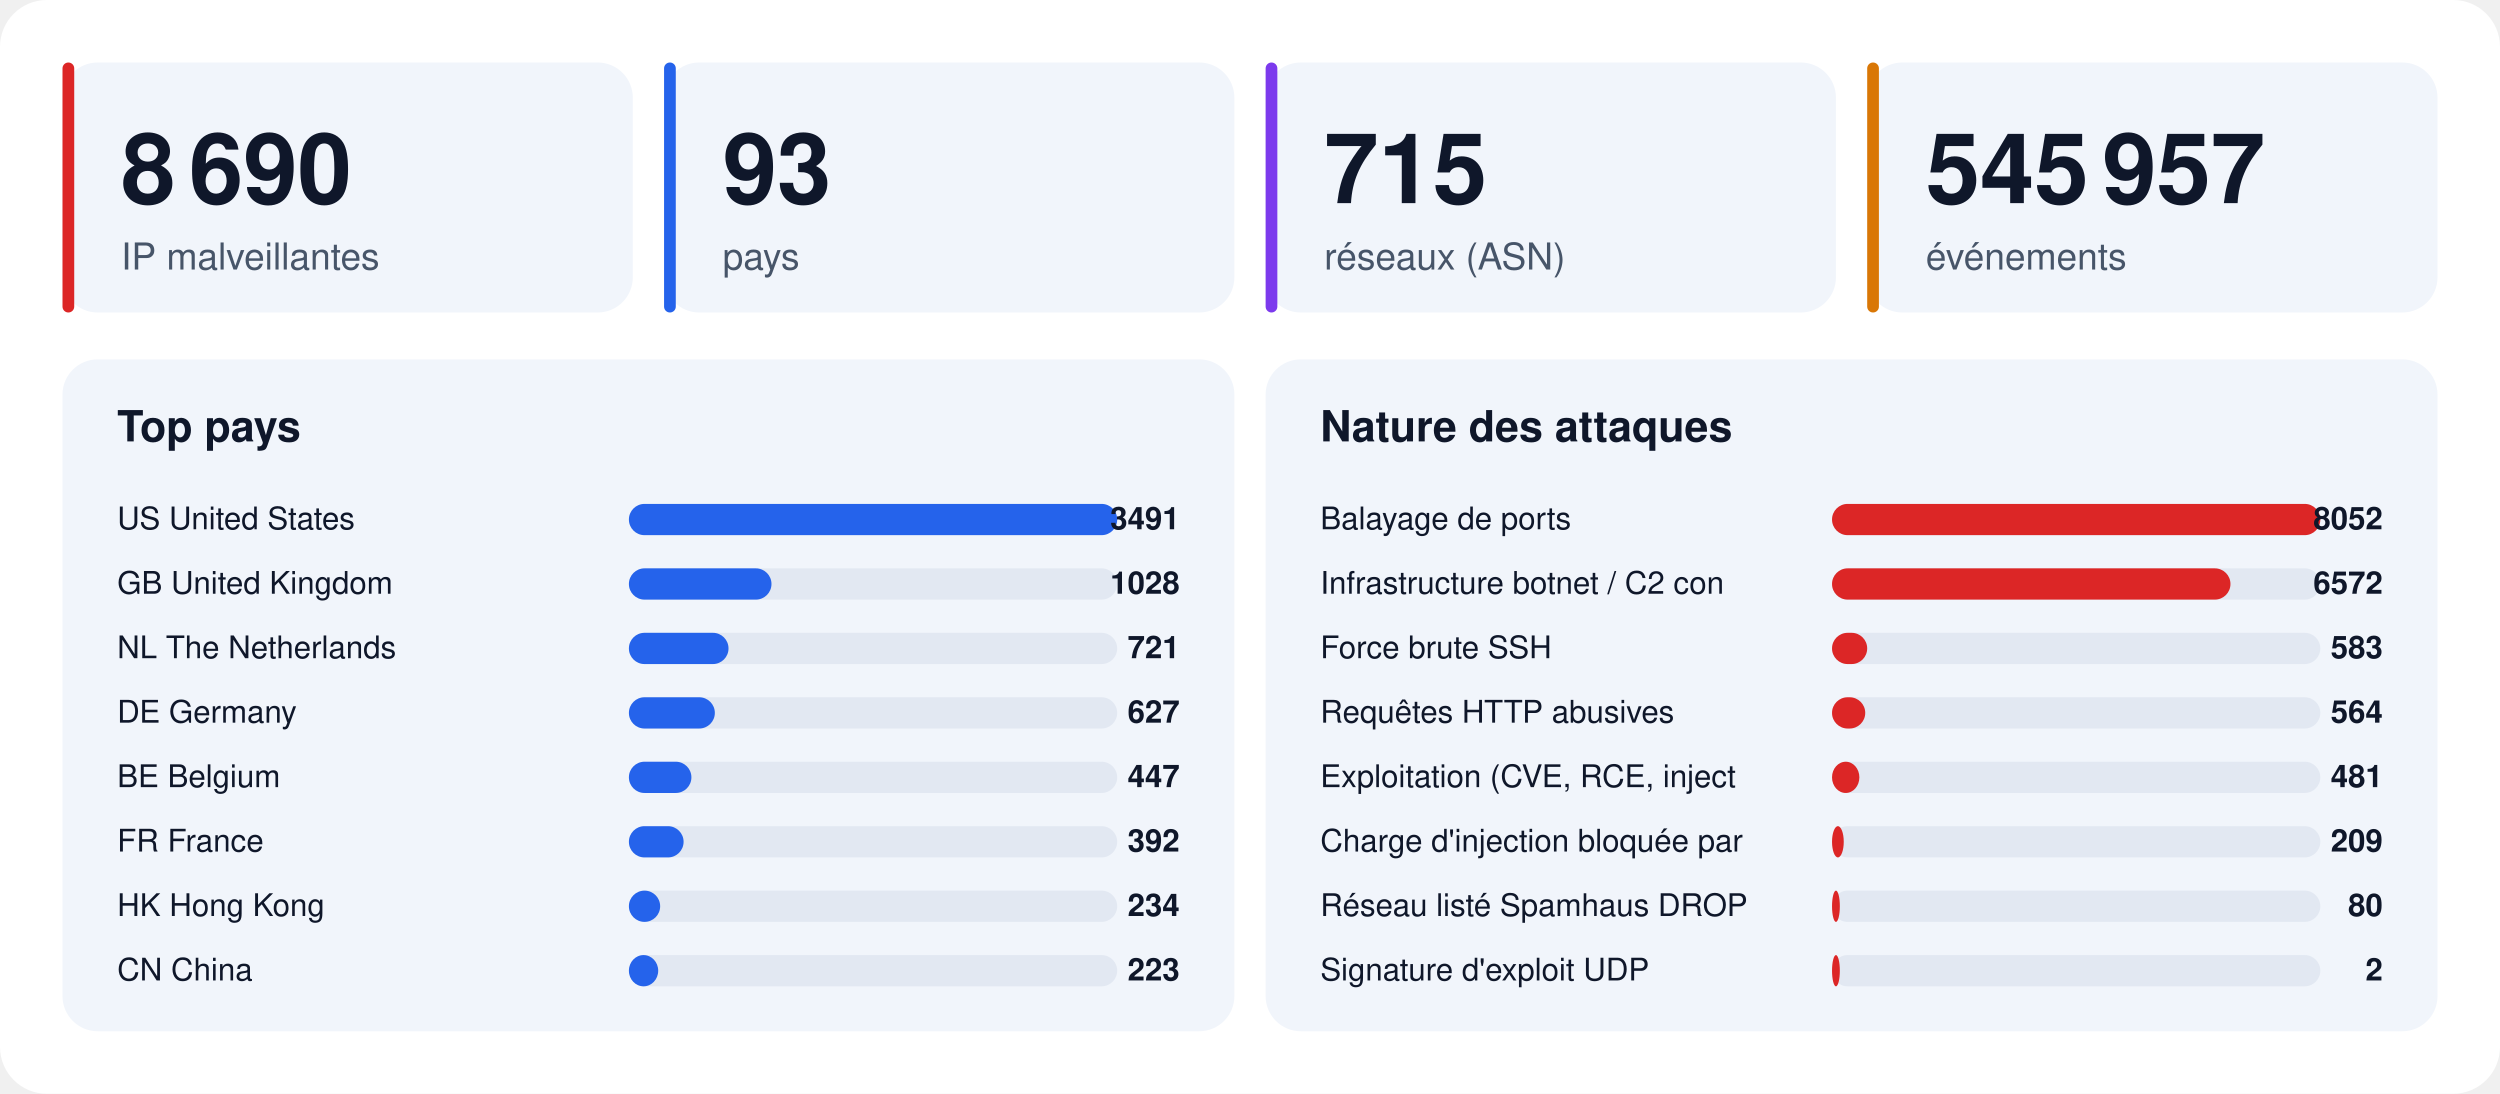
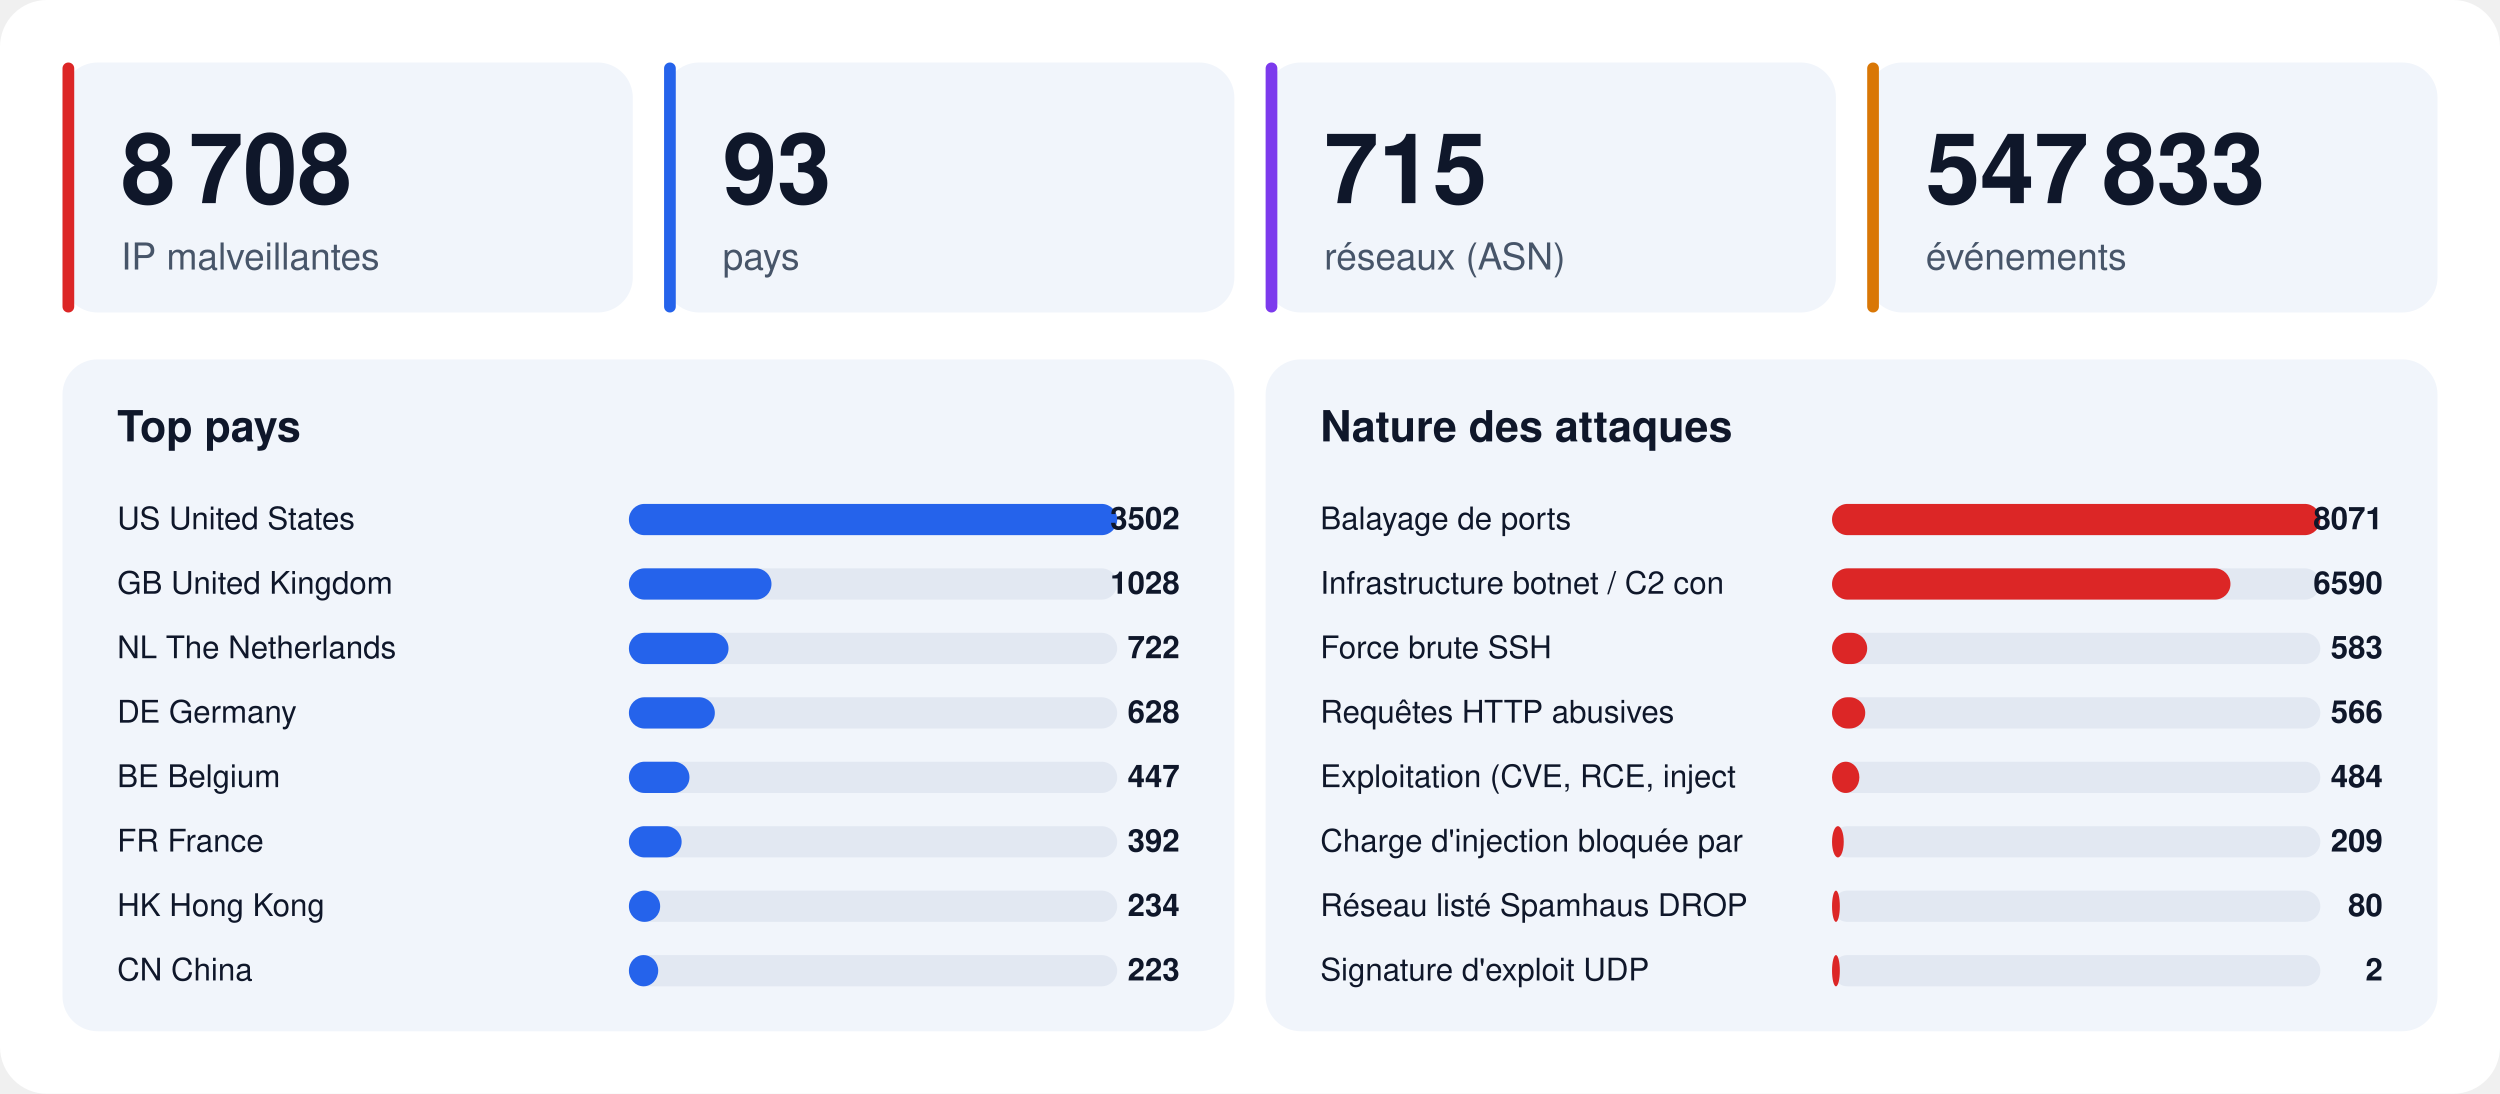
<svg xmlns="http://www.w3.org/2000/svg" width="1280" height="560" viewBox="0 0 1280 560" font-family="-apple-system,BlinkMacSystemFont,'Segoe UI',Helvetica,Arial,sans-serif">
  <rect width="1280" height="560" rx="24" fill="#ffffff" />
  <rect x="32" y="32" width="292" height="128" rx="18" fill="#f1f5fb" />
  <rect x="32" y="32" width="6" height="128" rx="3" fill="#dc2626" />
-   <text x="62" y="104" font-size="50" font-weight="800" fill="#0f172a">8 690</text>
+   <text x="62" y="104" font-size="50" font-weight="800" fill="#0f172a">8 708</text>
  <text x="62" y="138" font-size="19" fill="#475569">IP malveillantes</text>
  <rect x="340" y="32" width="292" height="128" rx="18" fill="#f1f5fb" />
  <rect x="340" y="32" width="6" height="128" rx="3" fill="#2563eb" />
  <text x="370" y="104" font-size="50" font-weight="800" fill="#0f172a">93</text>
  <text x="370" y="138" font-size="19" fill="#475569">pays</text>
  <rect x="648" y="32" width="292" height="128" rx="18" fill="#f1f5fb" />
  <rect x="648" y="32" width="6" height="128" rx="3" fill="#7c3aed" />
  <text x="678" y="104" font-size="50" font-weight="800" fill="#0f172a">715</text>
  <text x="678" y="138" font-size="19" fill="#475569">réseaux (ASN)</text>
  <rect x="956" y="32" width="292" height="128" rx="18" fill="#f1f5fb" />
  <rect x="956" y="32" width="6" height="128" rx="3" fill="#d97706" />
-   <text x="986" y="104" font-size="50" font-weight="800" fill="#0f172a">545 957</text>
+   <text x="986" y="104" font-size="50" font-weight="800" fill="#0f172a">547 833</text>
  <text x="986" y="138" font-size="19" fill="#475569">événements</text>
  <rect x="32" y="184" width="600" height="344" rx="18" fill="#f1f5fb" />
  <text x="60" y="226" font-size="22" font-weight="700" fill="#0f172a">Top pays</text>
  <text x="60" y="271" font-size="16" fill="#0f172a">US  United States</text>
  <rect x="322" y="258" width="250" height="16" rx="8" fill="#e2e8f2" />
  <rect x="322" y="258" width="250" height="16" rx="8" fill="#2563eb" />
-   <text x="604" y="271" font-size="16" font-weight="700" text-anchor="end" fill="#0f172a">3491</text>
+   <text x="604" y="271" font-size="16" font-weight="700" text-anchor="end" fill="#0f172a">3502</text>
  <text x="60" y="304" font-size="16" fill="#0f172a">GB  United Kingdom</text>
  <rect x="322" y="291" width="250" height="16" rx="8" fill="#e2e8f2" />
  <rect x="322" y="291" width="73" height="16" rx="8" fill="#2563eb" />
  <text x="604" y="304" font-size="16" font-weight="700" text-anchor="end" fill="#0f172a">1028</text>
  <text x="60" y="337" font-size="16" fill="#0f172a">NL  The Netherlands</text>
  <rect x="322" y="324" width="250" height="16" rx="8" fill="#e2e8f2" />
  <rect x="322" y="324" width="51" height="16" rx="8" fill="#2563eb" />
-   <text x="604" y="337" font-size="16" font-weight="700" text-anchor="end" fill="#0f172a">721</text>
+   <text x="604" y="337" font-size="16" font-weight="700" text-anchor="end" fill="#0f172a">722</text>
  <text x="60" y="370" font-size="16" fill="#0f172a">DE  Germany</text>
  <rect x="322" y="357" width="250" height="16" rx="8" fill="#e2e8f2" />
  <rect x="322" y="357" width="44" height="16" rx="8" fill="#2563eb" />
-   <text x="604" y="370" font-size="16" font-weight="700" text-anchor="end" fill="#0f172a">627</text>
+   <text x="604" y="370" font-size="16" font-weight="700" text-anchor="end" fill="#0f172a">628</text>
  <text x="60" y="403" font-size="16" fill="#0f172a">BE  Belgium</text>
  <rect x="322" y="390" width="250" height="16" rx="8" fill="#e2e8f2" />
-   <rect x="322" y="390" width="32" height="16" rx="8" fill="#2563eb" />
+   <rect x="322" y="390" width="31" height="16" rx="8" fill="#2563eb" />
  <text x="604" y="403" font-size="16" font-weight="700" text-anchor="end" fill="#0f172a">447</text>
  <text x="60" y="436" font-size="16" fill="#0f172a">FR  France</text>
  <rect x="322" y="423" width="250" height="16" rx="8" fill="#e2e8f2" />
-   <rect x="322" y="423" width="28" height="16" rx="8" fill="#2563eb" />
+   <rect x="322" y="423" width="27" height="16" rx="8" fill="#2563eb" />
  <text x="604" y="436" font-size="16" font-weight="700" text-anchor="end" fill="#0f172a">392</text>
  <text x="60" y="469" font-size="16" fill="#0f172a">HK  Hong Kong</text>
  <rect x="322" y="456" width="250" height="16" rx="8" fill="#e2e8f2" />
  <rect x="322" y="456" width="16" height="16" rx="8" fill="#2563eb" />
  <text x="604" y="469" font-size="16" font-weight="700" text-anchor="end" fill="#0f172a">234</text>
  <text x="60" y="502" font-size="16" fill="#0f172a">CN  China</text>
  <rect x="322" y="489" width="250" height="16" rx="8" fill="#e2e8f2" />
  <rect x="322" y="489" width="15" height="16" rx="8" fill="#2563eb" />
  <text x="604" y="502" font-size="16" font-weight="700" text-anchor="end" fill="#0f172a">223</text>
  <rect x="648" y="184" width="600" height="344" rx="18" fill="#f1f5fb" />
  <text x="676" y="226" font-size="22" font-weight="700" fill="#0f172a">Nature des attaques</text>
  <text x="676" y="271" font-size="16" fill="#0f172a">Balayage de ports</text>
  <rect x="938" y="258" width="250" height="16" rx="8" fill="#e2e8f2" />
  <rect x="938" y="258" width="250" height="16" rx="8" fill="#dc2626" />
-   <text x="1220" y="271" font-size="16" font-weight="700" text-anchor="end" fill="#0f172a">8052</text>
+   <text x="1220" y="271" font-size="16" font-weight="700" text-anchor="end" fill="#0f172a">8071</text>
  <text x="676" y="304" font-size="16" fill="#0f172a">Infrastructure botnet / C2 con</text>
  <rect x="938" y="291" width="250" height="16" rx="8" fill="#e2e8f2" />
  <rect x="938" y="291" width="204" height="16" rx="8" fill="#dc2626" />
-   <text x="1220" y="304" font-size="16" font-weight="700" text-anchor="end" fill="#0f172a">6572</text>
+   <text x="1220" y="304" font-size="16" font-weight="700" text-anchor="end" fill="#0f172a">6590</text>
  <text x="676" y="337" font-size="16" fill="#0f172a">Force brute SSH</text>
  <rect x="938" y="324" width="250" height="16" rx="8" fill="#e2e8f2" />
  <rect x="938" y="324" width="18" height="16" rx="8" fill="#dc2626" />
  <text x="1220" y="337" font-size="16" font-weight="700" text-anchor="end" fill="#0f172a">583</text>
  <text x="676" y="370" font-size="16" fill="#0f172a">Requêtes HTTP abusives</text>
  <rect x="938" y="357" width="250" height="16" rx="8" fill="#e2e8f2" />
  <rect x="938" y="357" width="17" height="16" rx="8" fill="#dc2626" />
-   <text x="1220" y="370" font-size="16" font-weight="700" text-anchor="end" fill="#0f172a">564</text>
+   <text x="1220" y="370" font-size="16" font-weight="700" text-anchor="end" fill="#0f172a">566</text>
  <text x="676" y="403" font-size="16" fill="#0f172a">Exploitation (CVE, RCE, inject</text>
  <rect x="938" y="390" width="250" height="16" rx="8" fill="#e2e8f2" />
  <rect x="938" y="390" width="14" height="16" rx="8" fill="#dc2626" />
-   <text x="1220" y="403" font-size="16" font-weight="700" text-anchor="end" fill="#0f172a">481</text>
+   <text x="1220" y="403" font-size="16" font-weight="700" text-anchor="end" fill="#0f172a">484</text>
  <text x="676" y="436" font-size="16" fill="#0f172a">Charge d'injection bloquée par</text>
  <rect x="938" y="423" width="250" height="16" rx="8" fill="#e2e8f2" />
  <rect x="938" y="423" width="6" height="16" rx="8" fill="#dc2626" />
  <text x="1220" y="436" font-size="16" font-weight="700" text-anchor="end" fill="#0f172a">209</text>
  <text x="676" y="469" font-size="16" fill="#0f172a">Réseau listé Spamhaus DROP</text>
  <rect x="938" y="456" width="250" height="16" rx="8" fill="#e2e8f2" />
  <rect x="938" y="456" width="4" height="16" rx="8" fill="#dc2626" />
  <text x="1220" y="469" font-size="16" font-weight="700" text-anchor="end" fill="#0f172a">80</text>
  <text x="676" y="502" font-size="16" fill="#0f172a">Signature d'exploit UDP</text>
  <rect x="938" y="489" width="250" height="16" rx="8" fill="#e2e8f2" />
  <rect x="938" y="489" width="4" height="16" rx="8" fill="#dc2626" />
  <text x="1220" y="502" font-size="16" font-weight="700" text-anchor="end" fill="#0f172a">2</text>
</svg>
